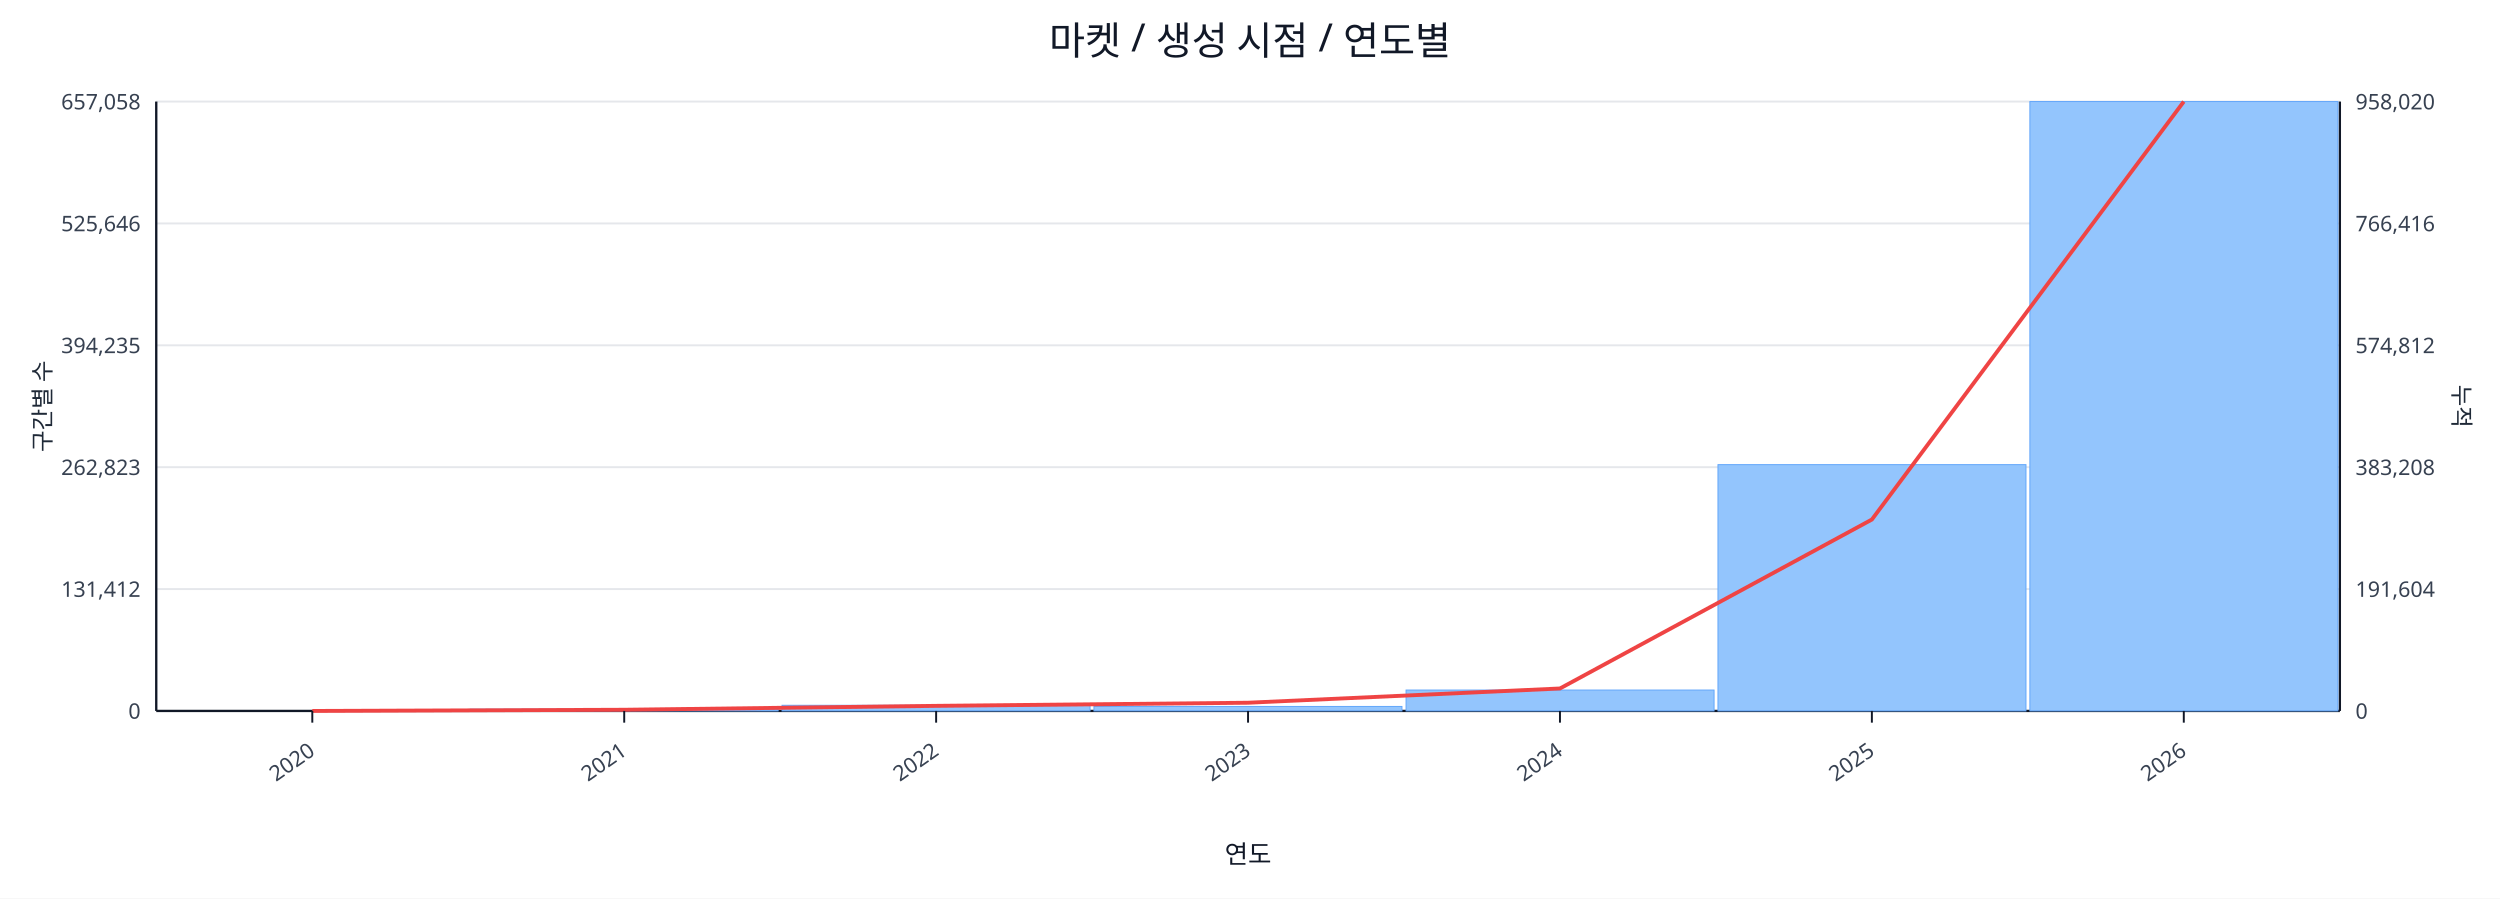
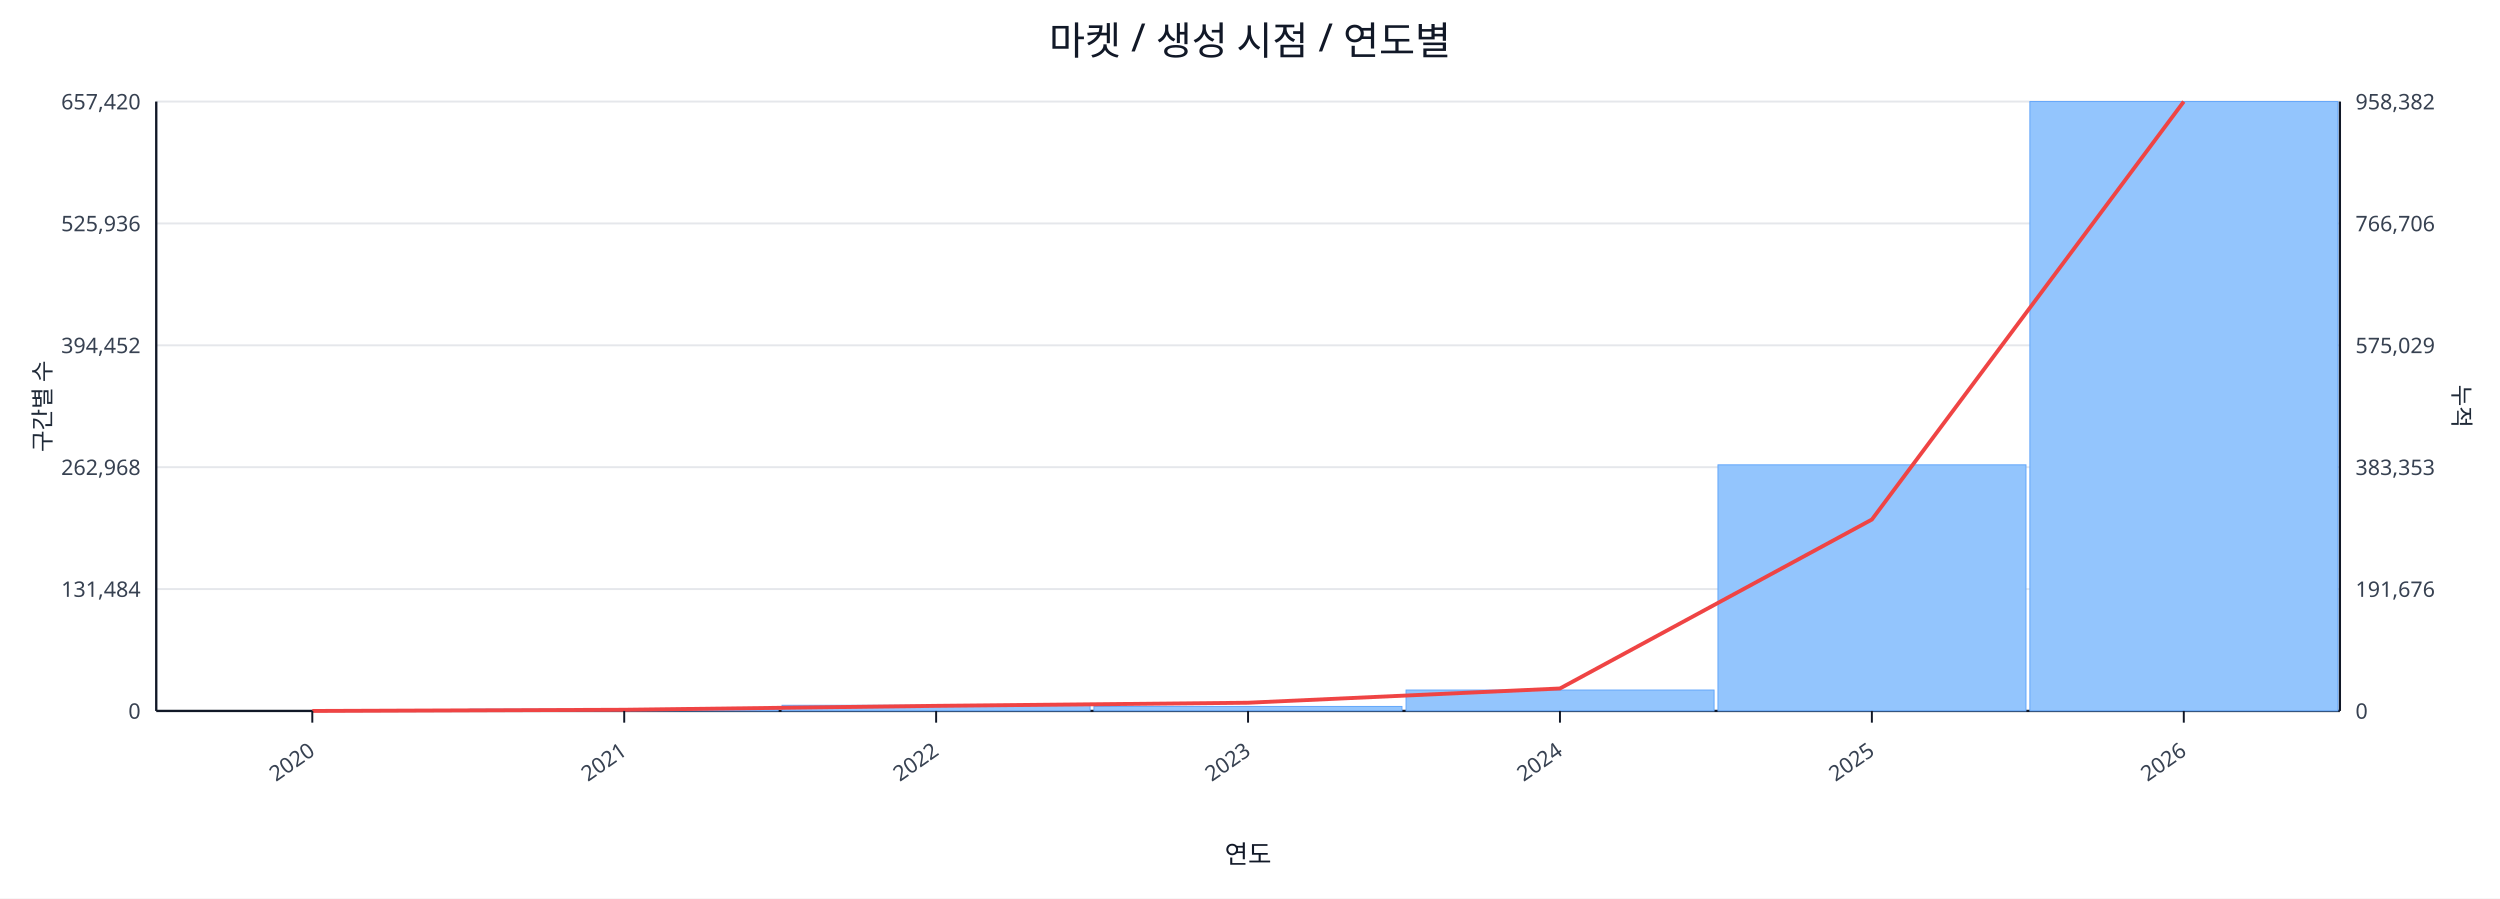
<svg xmlns="http://www.w3.org/2000/svg" width="1280" height="460" viewBox="0 0 1280 460">
  <rect x="0" y="0" width="100%" height="100%" fill="#ffffff" />
  <text x="640.0" y="28" font-size="20" text-anchor="middle" font-family="sans-serif" fill="#111827">마켓 / 생성 시점 / 연도별</text>
  <line x1="80.0" y1="52.0" x2="1198.0" y2="52.0" stroke="#e5e7eb" stroke-width="1" />
-   <text x="72.0" y="56.0" font-size="11" text-anchor="end" font-family="sans-serif" fill="#374151">657,058</text>
-   <text x="1206.0" y="56.0" font-size="11" text-anchor="start" font-family="sans-serif" fill="#374151">958,020</text>
+   <text x="72.0" y="56.0" font-size="11" text-anchor="end" font-family="sans-serif" fill="#374151">657,420</text>
+   <text x="1206.0" y="56.0" font-size="11" text-anchor="start" font-family="sans-serif" fill="#374151">958,382</text>
  <line x1="80.0" y1="114.4" x2="1198.0" y2="114.4" stroke="#e5e7eb" stroke-width="1" />
-   <text x="72.0" y="118.4" font-size="11" text-anchor="end" font-family="sans-serif" fill="#374151">525,646</text>
-   <text x="1206.0" y="118.4" font-size="11" text-anchor="start" font-family="sans-serif" fill="#374151">766,416</text>
+   <text x="72.0" y="118.4" font-size="11" text-anchor="end" font-family="sans-serif" fill="#374151">525,936</text>
+   <text x="1206.0" y="118.4" font-size="11" text-anchor="start" font-family="sans-serif" fill="#374151">766,706</text>
  <line x1="80.0" y1="176.8" x2="1198.0" y2="176.8" stroke="#e5e7eb" stroke-width="1" />
-   <text x="72.0" y="180.8" font-size="11" text-anchor="end" font-family="sans-serif" fill="#374151">394,235</text>
-   <text x="1206.0" y="180.8" font-size="11" text-anchor="start" font-family="sans-serif" fill="#374151">574,812</text>
+   <text x="72.0" y="180.8" font-size="11" text-anchor="end" font-family="sans-serif" fill="#374151">394,452</text>
+   <text x="1206.0" y="180.8" font-size="11" text-anchor="start" font-family="sans-serif" fill="#374151">575,029</text>
  <line x1="80.0" y1="239.2" x2="1198.0" y2="239.2" stroke="#e5e7eb" stroke-width="1" />
-   <text x="72.0" y="243.2" font-size="11" text-anchor="end" font-family="sans-serif" fill="#374151">262,823</text>
-   <text x="1206.0" y="243.2" font-size="11" text-anchor="start" font-family="sans-serif" fill="#374151">383,208</text>
+   <text x="72.0" y="243.2" font-size="11" text-anchor="end" font-family="sans-serif" fill="#374151">262,968</text>
+   <text x="1206.0" y="243.2" font-size="11" text-anchor="start" font-family="sans-serif" fill="#374151">383,353</text>
  <line x1="80.0" y1="301.6" x2="1198.0" y2="301.6" stroke="#e5e7eb" stroke-width="1" />
-   <text x="72.0" y="305.6" font-size="11" text-anchor="end" font-family="sans-serif" fill="#374151">131,412</text>
-   <text x="1206.0" y="305.6" font-size="11" text-anchor="start" font-family="sans-serif" fill="#374151">191,604</text>
+   <text x="72.0" y="305.6" font-size="11" text-anchor="end" font-family="sans-serif" fill="#374151">131,484</text>
+   <text x="1206.0" y="305.6" font-size="11" text-anchor="start" font-family="sans-serif" fill="#374151">191,676</text>
  <line x1="80.0" y1="364.0" x2="1198.0" y2="364.0" stroke="#e5e7eb" stroke-width="1" />
  <text x="72.0" y="368.0" font-size="11" text-anchor="end" font-family="sans-serif" fill="#374151">0</text>
  <text x="1206.0" y="368.0" font-size="11" text-anchor="start" font-family="sans-serif" fill="#374151">0</text>
  <line x1="80.0" y1="364.0" x2="1198.0" y2="364.0" stroke="#111827" stroke-width="1.2" />
  <line x1="80.0" y1="52.0" x2="80.0" y2="364.0" stroke="#111827" stroke-width="1.2" />
  <line x1="1198.0" y1="52.0" x2="1198.0" y2="364.0" stroke="#111827" stroke-width="1.2" />
  <rect x="81.0" y="364.0" width="157.7" height="0.0" fill="#93c5fd" stroke="#60a5fa" stroke-width="0.5" />
  <rect x="240.7" y="363.1" width="157.7" height="0.9" fill="#93c5fd" stroke="#60a5fa" stroke-width="0.5" />
  <rect x="400.4" y="361.1" width="157.7" height="2.9" fill="#93c5fd" stroke="#60a5fa" stroke-width="0.5" />
  <rect x="560.1" y="361.7" width="157.7" height="2.3" fill="#93c5fd" stroke="#60a5fa" stroke-width="0.5" />
  <rect x="719.9" y="353.3" width="157.7" height="10.7" fill="#93c5fd" stroke="#60a5fa" stroke-width="0.5" />
-   <rect x="879.6" y="237.9" width="157.7" height="126.1" fill="#93c5fd" stroke="#60a5fa" stroke-width="0.5" />
+   <rect x="879.6" y="238.0" width="157.7" height="126.0" fill="#93c5fd" stroke="#60a5fa" stroke-width="0.5" />
  <rect x="1039.3" y="52.0" width="157.7" height="312.0" fill="#93c5fd" stroke="#60a5fa" stroke-width="0.5" />
  <polyline fill="none" stroke="#ef4444" stroke-width="2" points="159.9,364.0 319.6,363.4 479.3,361.4 639.0,359.8 798.7,352.5 958.4,266.0 1118.1,52.0" />
  <line x1="159.9" y1="364.0" x2="159.9" y2="370.0" stroke="#111827" stroke-width="1" />
  <text x="161.9" y="386.0" font-size="11" text-anchor="end" transform="rotate(-35 161.9 386.0)" font-family="sans-serif" fill="#374151">2020</text>
  <line x1="319.6" y1="364.0" x2="319.6" y2="370.0" stroke="#111827" stroke-width="1" />
  <text x="321.6" y="386.0" font-size="11" text-anchor="end" transform="rotate(-35 321.6 386.0)" font-family="sans-serif" fill="#374151">2021</text>
  <line x1="479.3" y1="364.0" x2="479.3" y2="370.0" stroke="#111827" stroke-width="1" />
  <text x="481.3" y="386.0" font-size="11" text-anchor="end" transform="rotate(-35 481.3 386.0)" font-family="sans-serif" fill="#374151">2022</text>
  <line x1="639.0" y1="364.0" x2="639.0" y2="370.0" stroke="#111827" stroke-width="1" />
  <text x="641.0" y="386.0" font-size="11" text-anchor="end" transform="rotate(-35 641.0 386.0)" font-family="sans-serif" fill="#374151">2023</text>
  <line x1="798.7" y1="364.0" x2="798.7" y2="370.0" stroke="#111827" stroke-width="1" />
  <text x="800.7" y="386.0" font-size="11" text-anchor="end" transform="rotate(-35 800.7 386.0)" font-family="sans-serif" fill="#374151">2024</text>
  <line x1="958.4" y1="364.0" x2="958.4" y2="370.0" stroke="#111827" stroke-width="1" />
  <text x="960.4" y="386.0" font-size="11" text-anchor="end" transform="rotate(-35 960.4 386.0)" font-family="sans-serif" fill="#374151">2025</text>
  <line x1="1118.1" y1="364.0" x2="1118.1" y2="370.0" stroke="#111827" stroke-width="1" />
  <text x="1120.1" y="386.0" font-size="11" text-anchor="end" transform="rotate(-35 1120.1 386.0)" font-family="sans-serif" fill="#374151">2026</text>
  <text x="26" y="208.0" font-size="12" transform="rotate(-90 26 208.0)" text-anchor="middle" font-family="sans-serif" fill="#1f2937">구간별 수</text>
  <text x="1256.0" y="208.0" font-size="12" transform="rotate(90 1256.0 208.0)" text-anchor="middle" font-family="sans-serif" fill="#1f2937">누적</text>
  <text x="639.0" y="442.0" font-size="13" text-anchor="middle" font-family="sans-serif" fill="#111827">연도</text>
</svg>
